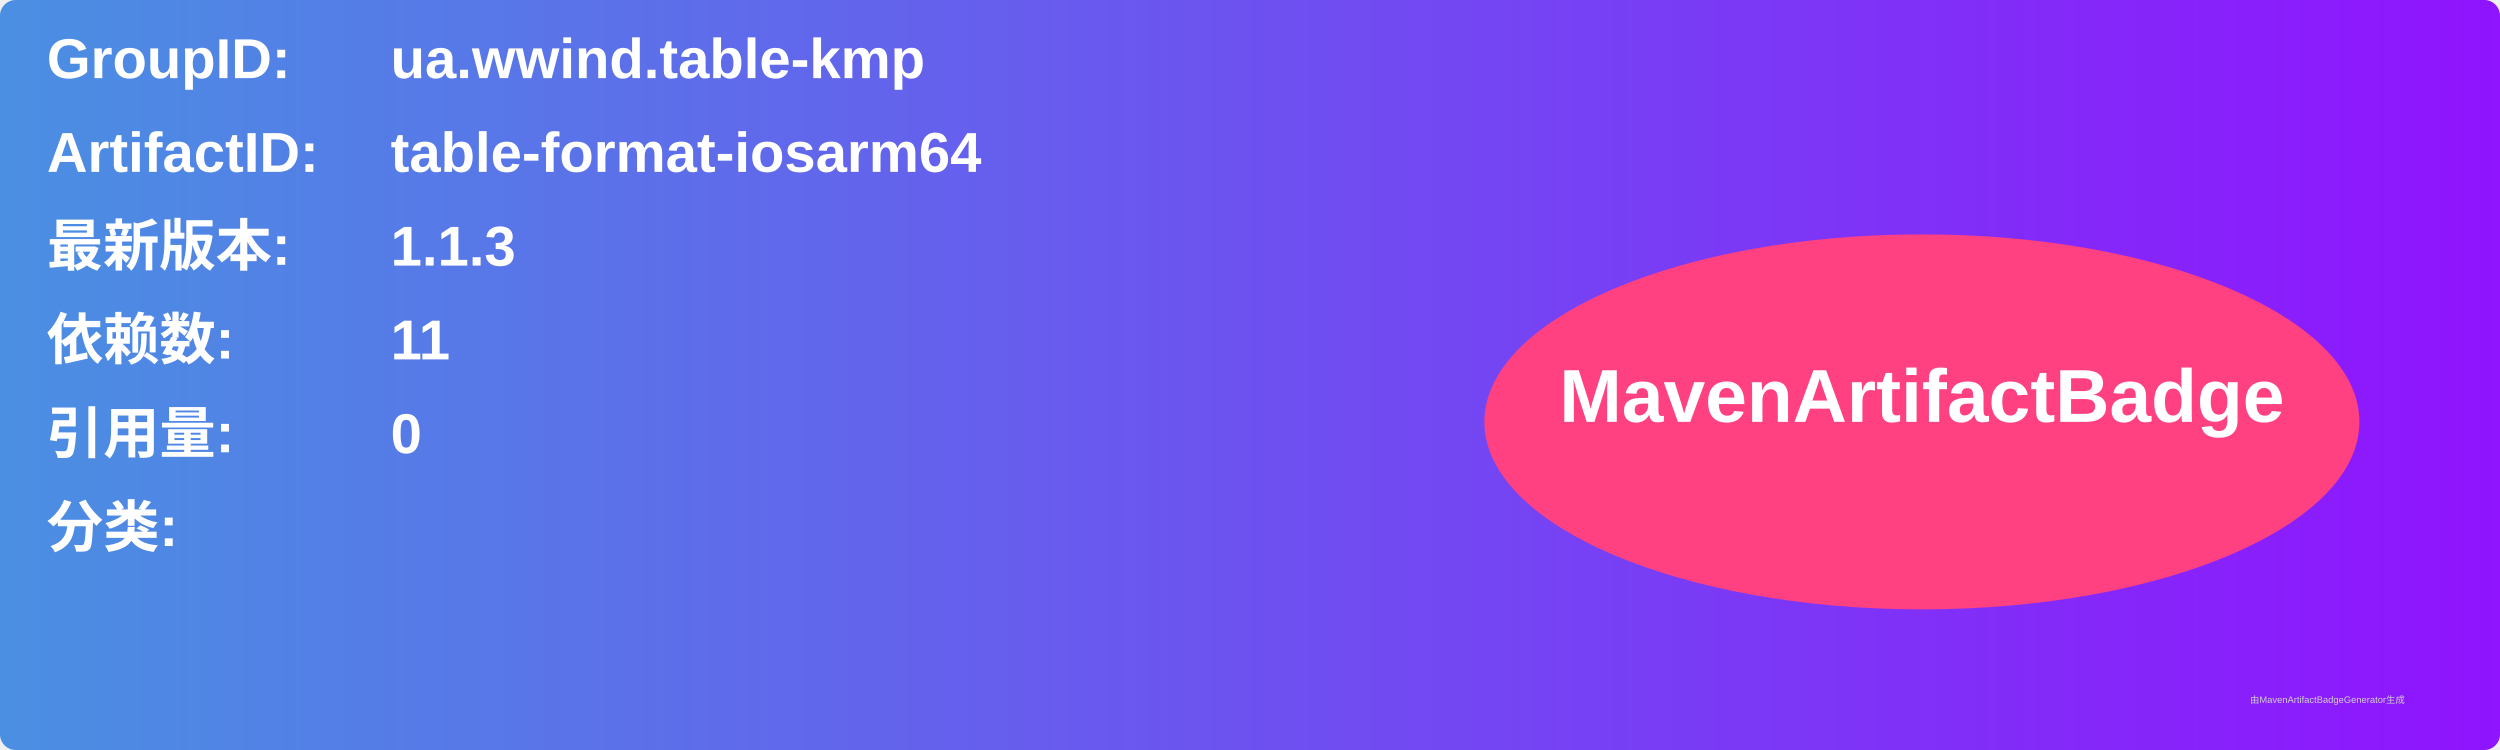
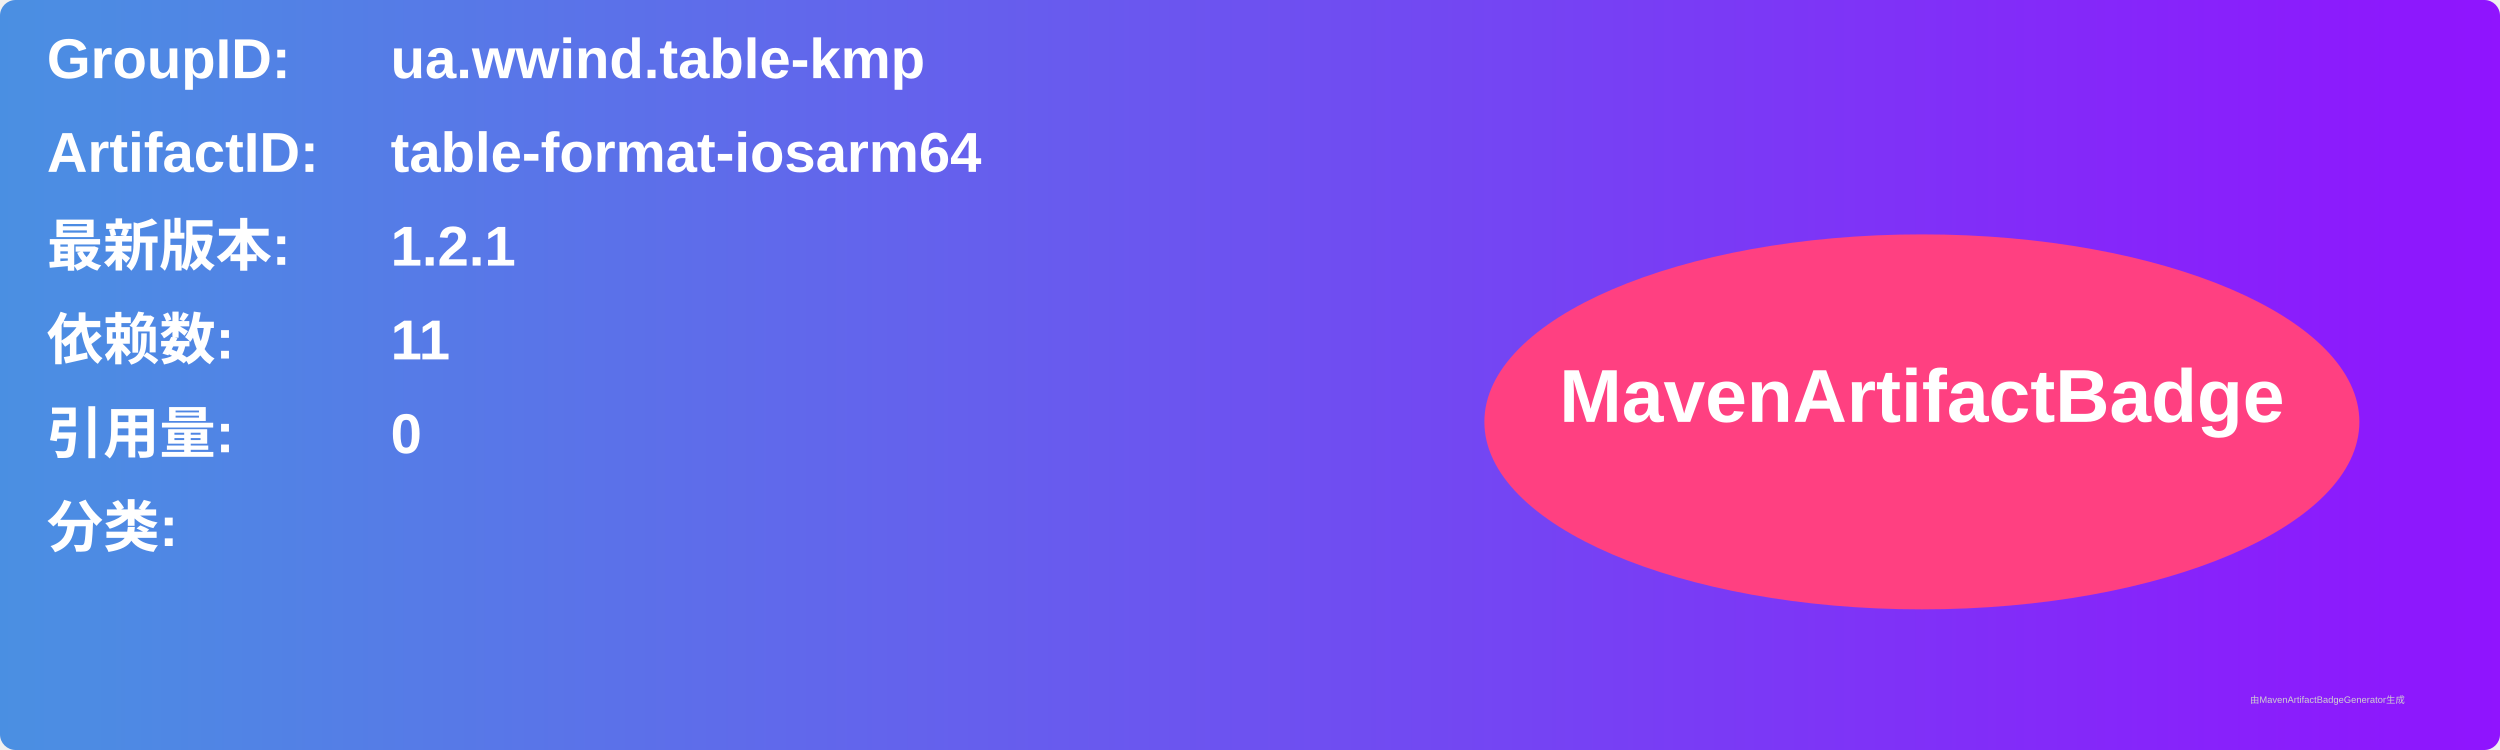
<svg xmlns="http://www.w3.org/2000/svg" width="800" height="240" viewBox="0 0 800 240">
  <linearGradient id="grad" x1="0%" y1="0%" x2="100%" y2="0%">
    <stop offset="0%" stop-color="#4a90e2" />
    <stop offset="100%" stop-color="#9013fe" />
  </linearGradient>
  <rect width="100%" height="100%" rx="5" ry="5" fill="url(#grad)" />
  <g transform="translate(15, 15)">
    <text x="0" y="10" font-family="Arial" font-size="18" fill="white" font-weight="bold" width="260">GroupID:</text>
    <text x="110" y="10" font-family="Arial" font-size="18" fill="white" font-weight="bold" width="460">ua.wwind.table-kmp</text>
    <text x="0" y="40" font-family="Arial" font-size="18" fill="white" font-weight="bold" width="260">ArtifactID:</text>
    <text x="110" y="40" font-family="Arial" font-size="18" fill="white" font-weight="bold" width="460">table-format-iosarm64</text>
    <text x="0" y="70" font-family="Arial" font-size="18" fill="white" font-weight="bold">最新版本:</text>
    <text x="110" y="70" font-family="Arial" font-size="18" fill="white" font-weight="bold">
-       <tspan font-weight="bold">1.1.3</tspan>
+       <tspan font-weight="bold">1.2.1</tspan>
    </text>
    <text x="0" y="100" font-family="Arial" font-size="18" fill="white" font-weight="bold">依赖数: </text>
    <text x="110" y="100" font-family="Arial" font-size="18" fill="white">
      <tspan font-weight="bold">11</tspan>
    </text>
    <text x="0" y="130" font-family="Arial" font-size="18" fill="white" font-weight="bold">引用量: </text>
    <text x="110" y="130" font-family="Arial" font-size="18" fill="white">
      <tspan font-weight="bold">0</tspan>
    </text>
    <text x="0" y="160" font-family="Arial" font-size="18" fill="white" font-weight="bold">分类:</text>
    <text x="10" y="190" font-family="Arial" font-size="10" fill="white">
      <tspan font-weight="bold" />
    </text>
    <ellipse cx="600" cy="120" rx="140" ry="60" fill="#ff4081" />
    <text x="600" y="120" text-anchor="middle" font-family="Arial" font-size="24" fill="white" font-weight="bold">MavenArtifactBadge</text>
  </g>
  <text x="720" y="225" font-family="Arial" font-size="3" fill="#d0d0d0">由MavenArtifactBadgeGenerator生成</text>
</svg>
